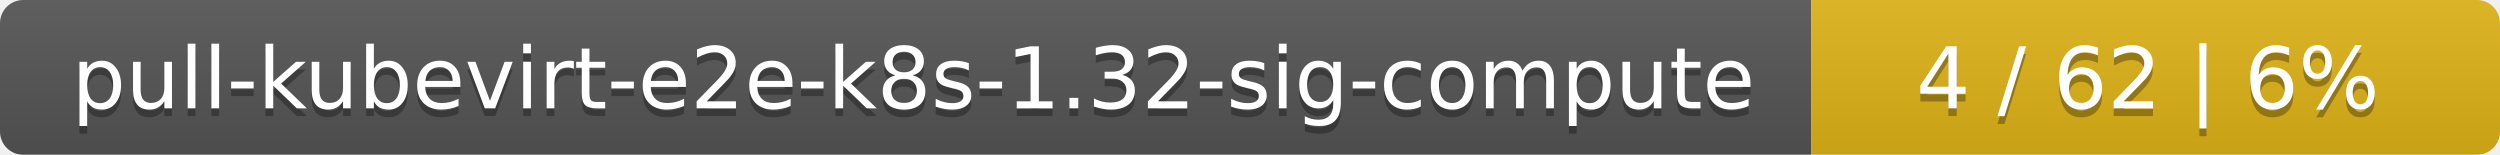
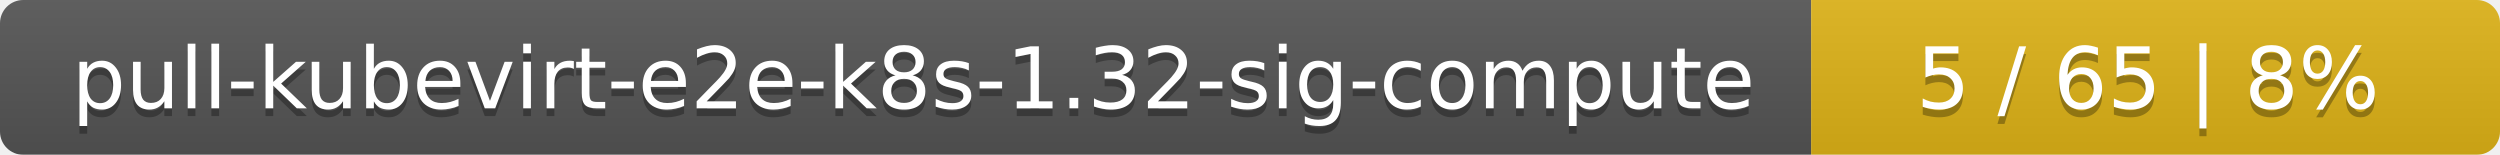
<svg xmlns="http://www.w3.org/2000/svg" width="323" height="20">
  <linearGradient id="smooth" x2="0" y2="100%">
    <stop offset="0" stop-color="#bbb" stop-opacity=".1" />
    <stop offset="1" stop-opacity=".1" />
  </linearGradient>
  <mask id="round">
    <rect width="323" height="20" rx="3" fill="#fff" />
  </mask>
  <g mask="url(#round)">
    <rect width="234" height="20" fill="#555" />
    <rect x="234" width="89" height="20" fill="#dfb317" />
    <rect width="323" height="20" fill="url(#smooth)" />
  </g>
  <g fill="#fff" text-anchor="middle" font-family="DejaVu Sans,Verdana,Geneva,sans-serif" font-size="11">
    <text x="118" y="15" fill="#010101" fill-opacity=".3">pull-kubevirt-e2e-k8s-1.32-sig-compute</text>
    <text x="118" y="14">pull-kubevirt-e2e-k8s-1.32-sig-compute</text>
-     <text x="277.5" y="15" fill="#010101" fill-opacity=".3">4 / 62    |    6%</text>
-     <text x="277.5" y="14">4 / 62    |    6%</text>
+     <text x="277.5" y="15" fill="#010101" fill-opacity=".3">5 / 65    |    8%</text>
+     <text x="277.5" y="14">5 / 65    |    8%</text>
  </g>
</svg>
